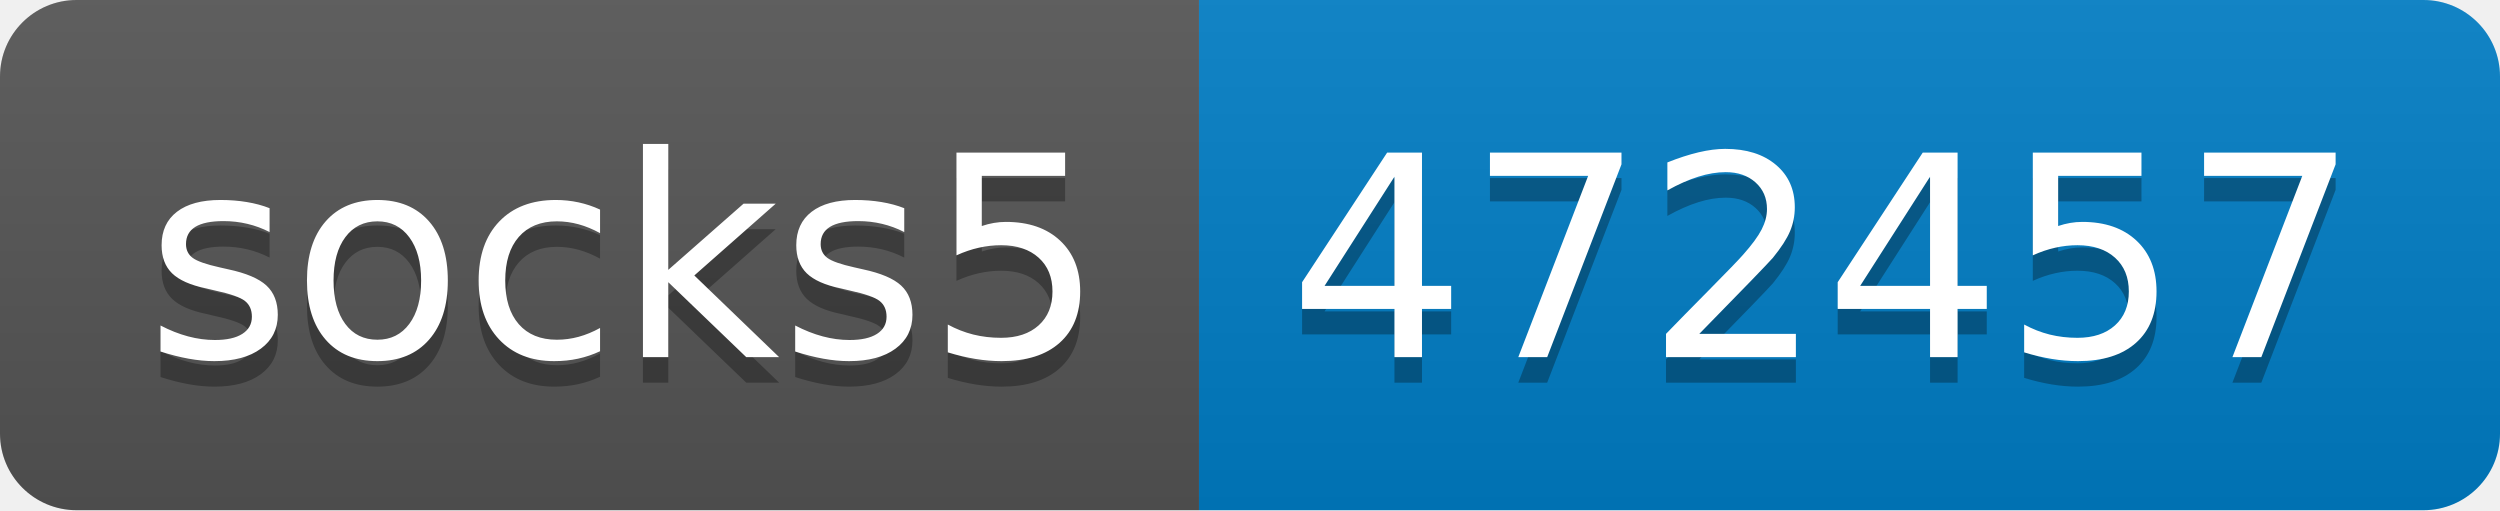
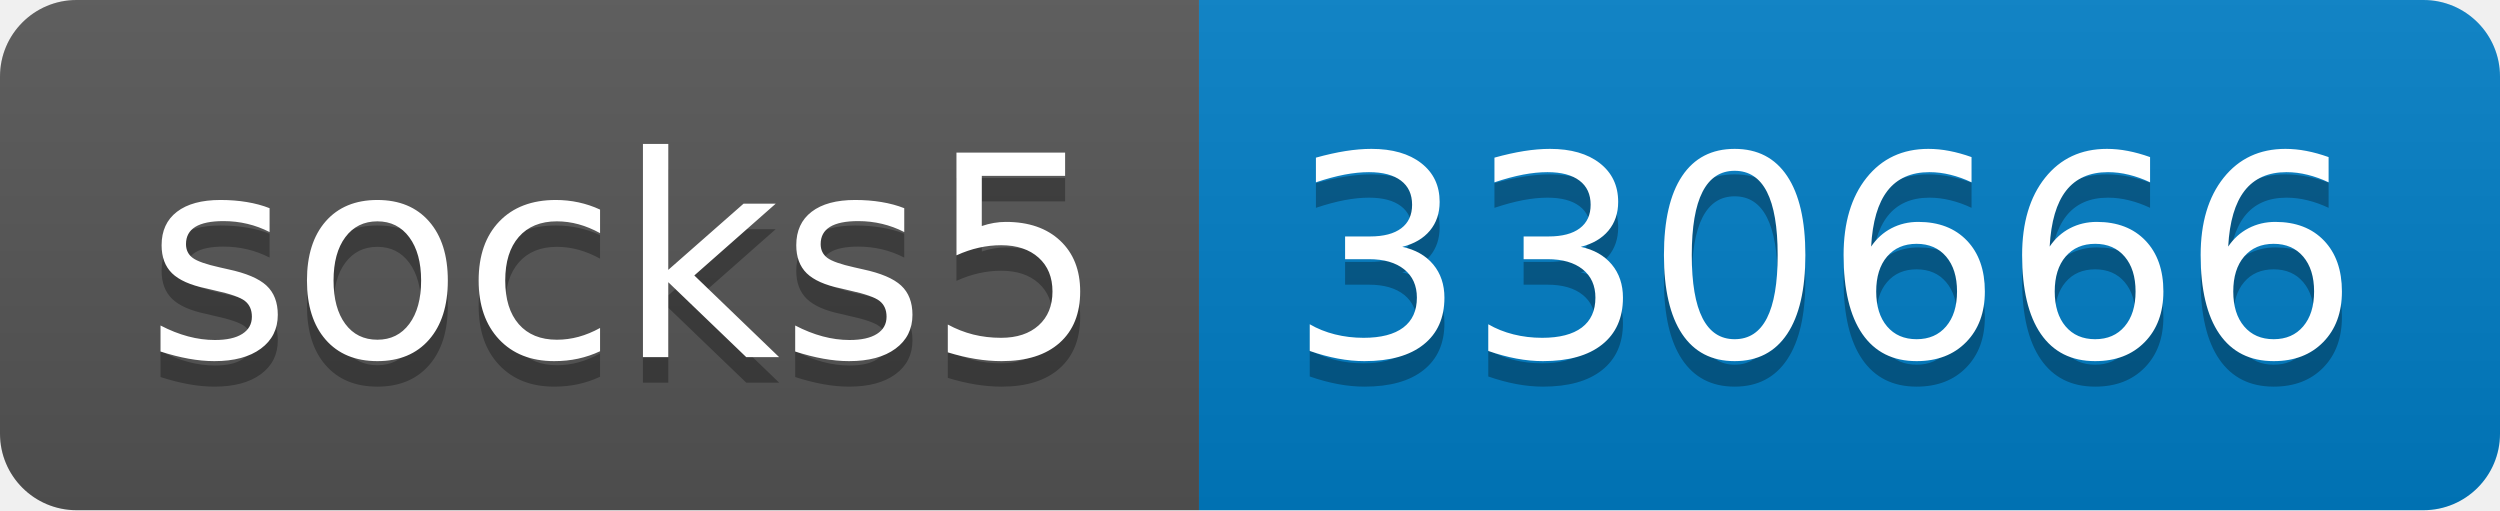
- <svg xmlns="http://www.w3.org/2000/svg" width="98" height="20" role="img" aria-label="socks5: 472457">
+ <svg xmlns="http://www.w3.org/2000/svg" width="98" height="20" role="img" aria-label="socks5: 330666">
  <linearGradient id="s" x2="0" y2="100%">
    <stop offset="0" stop-color="#bbb" stop-opacity=".1" />
    <stop offset="1" stop-opacity=".1" />
  </linearGradient>
  <clipPath id="r">
    <rect width="98" height="20" rx="3" fill="#fff" />
  </clipPath>
  <g clip-path="url(#r)">
    <rect width="47" height="20" fill="#555" />
    <rect x="47" width="51" height="20" fill="#007ec6" />
    <rect width="98" height="20" fill="url(#s)" />
  </g>
  <g fill="#fff" text-anchor="middle" font-family="Verdana,Geneva,DejaVu Sans,sans-serif" text-rendering="geometricPrecision" font-size="110">
    <text aria-hidden="true" x="245" y="150" fill="#010101" fill-opacity=".3" transform="scale(.1)" textLength="370">socks5</text>
    <text x="245" y="140" transform="scale(.1)" fill="#fff" textLength="370">socks5</text>
-     <text aria-hidden="true" x="715" y="150" fill="#010101" fill-opacity=".3" transform="scale(.1)" textLength="410">472457</text>
-     <text x="715" y="140" transform="scale(.1)" fill="#fff" textLength="410">472457</text>
+     <text aria-hidden="true" x="715" y="150" fill="#010101" fill-opacity=".3" transform="scale(.1)" textLength="410">330666</text>
+     <text x="715" y="140" transform="scale(.1)" fill="#fff" textLength="410">330666</text>
  </g>
</svg>
